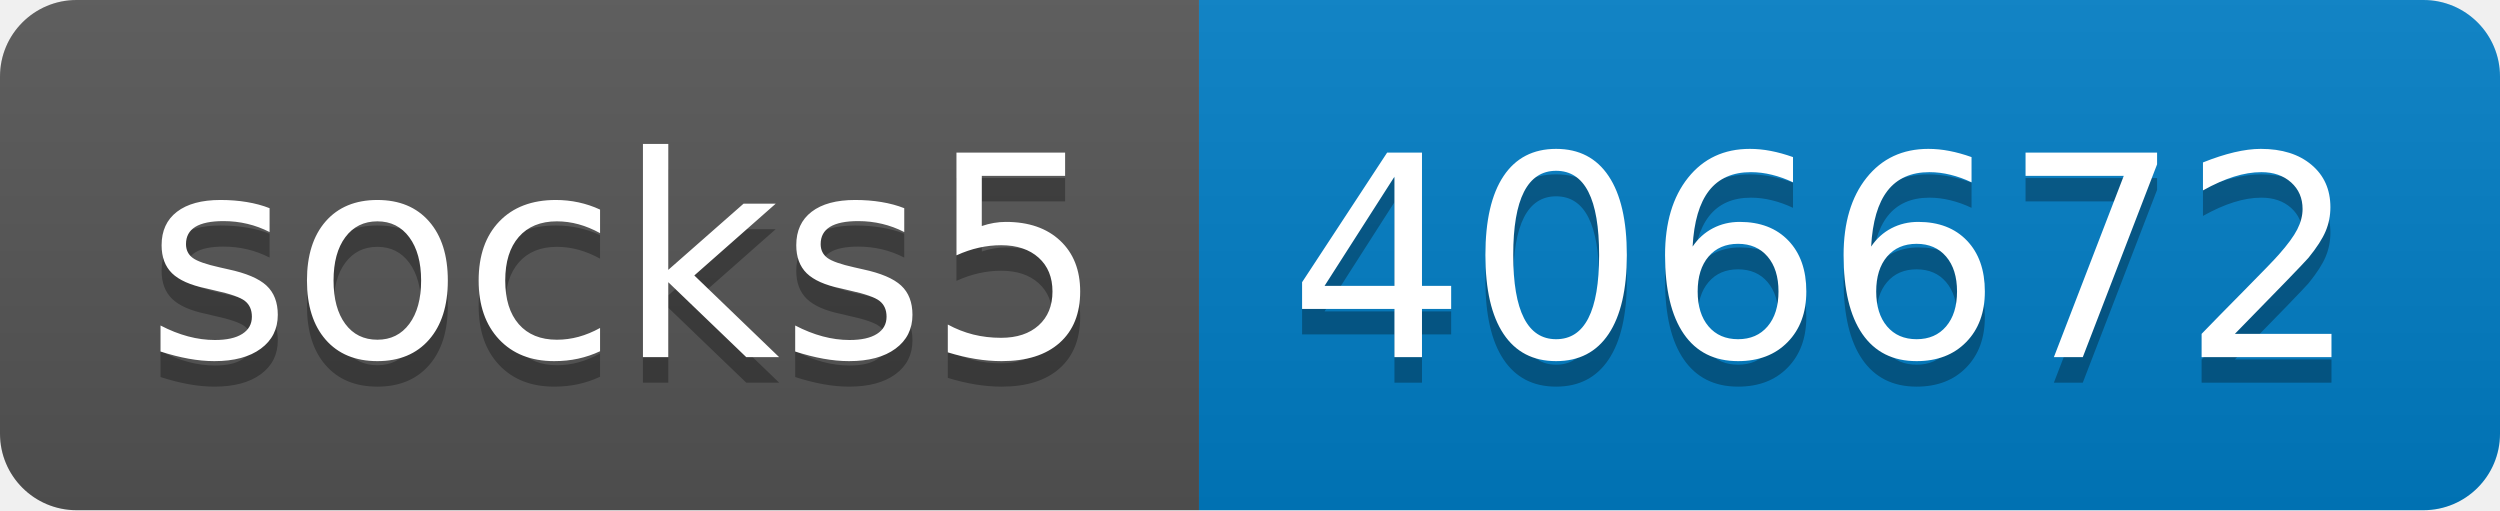
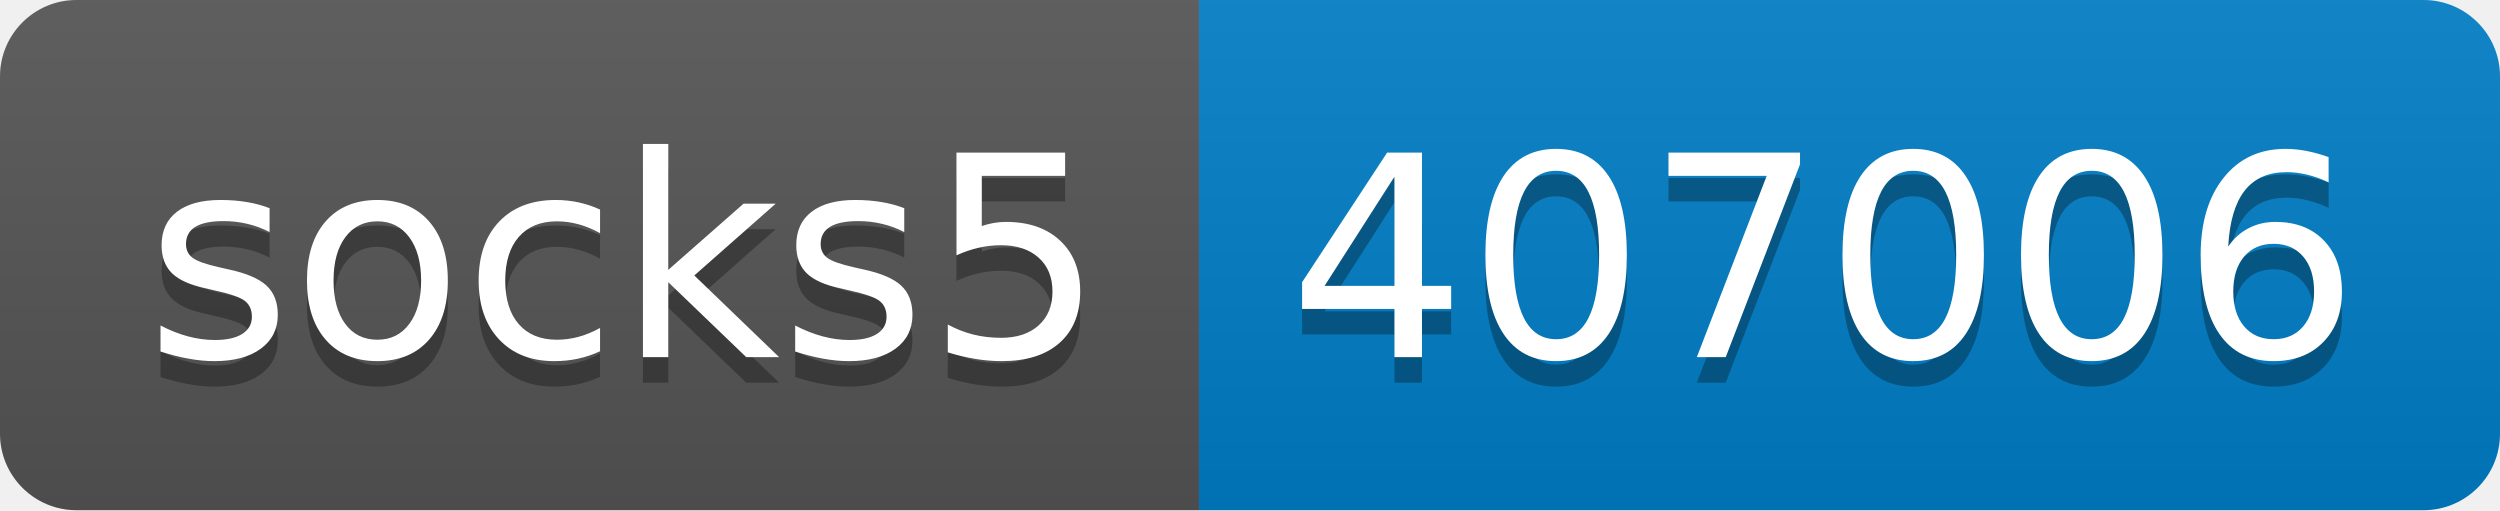
- <svg xmlns="http://www.w3.org/2000/svg" width="98" height="20" role="img" aria-label="socks5: 406672">
+ <svg xmlns="http://www.w3.org/2000/svg" width="98" height="20" role="img" aria-label="socks5: 407006">
  <linearGradient id="s" x2="0" y2="100%">
    <stop offset="0" stop-color="#bbb" stop-opacity=".1" />
    <stop offset="1" stop-opacity=".1" />
  </linearGradient>
  <clipPath id="r">
    <rect width="98" height="20" rx="3" fill="#fff" />
  </clipPath>
  <g clip-path="url(#r)">
    <rect width="47" height="20" fill="#555" />
    <rect x="47" width="51" height="20" fill="#007ec6" />
    <rect width="98" height="20" fill="url(#s)" />
  </g>
  <g fill="#fff" text-anchor="middle" font-family="Verdana,Geneva,DejaVu Sans,sans-serif" text-rendering="geometricPrecision" font-size="110">
    <text aria-hidden="true" x="245" y="150" fill="#010101" fill-opacity=".3" transform="scale(.1)" textLength="370">socks5</text>
    <text x="245" y="140" transform="scale(.1)" fill="#fff" textLength="370">socks5</text>
-     <text aria-hidden="true" x="715" y="150" fill="#010101" fill-opacity=".3" transform="scale(.1)" textLength="410">406672</text>
-     <text x="715" y="140" transform="scale(.1)" fill="#fff" textLength="410">406672</text>
+     <text aria-hidden="true" x="715" y="150" fill="#010101" fill-opacity=".3" transform="scale(.1)" textLength="410">407006</text>
+     <text x="715" y="140" transform="scale(.1)" fill="#fff" textLength="410">407006</text>
  </g>
</svg>
